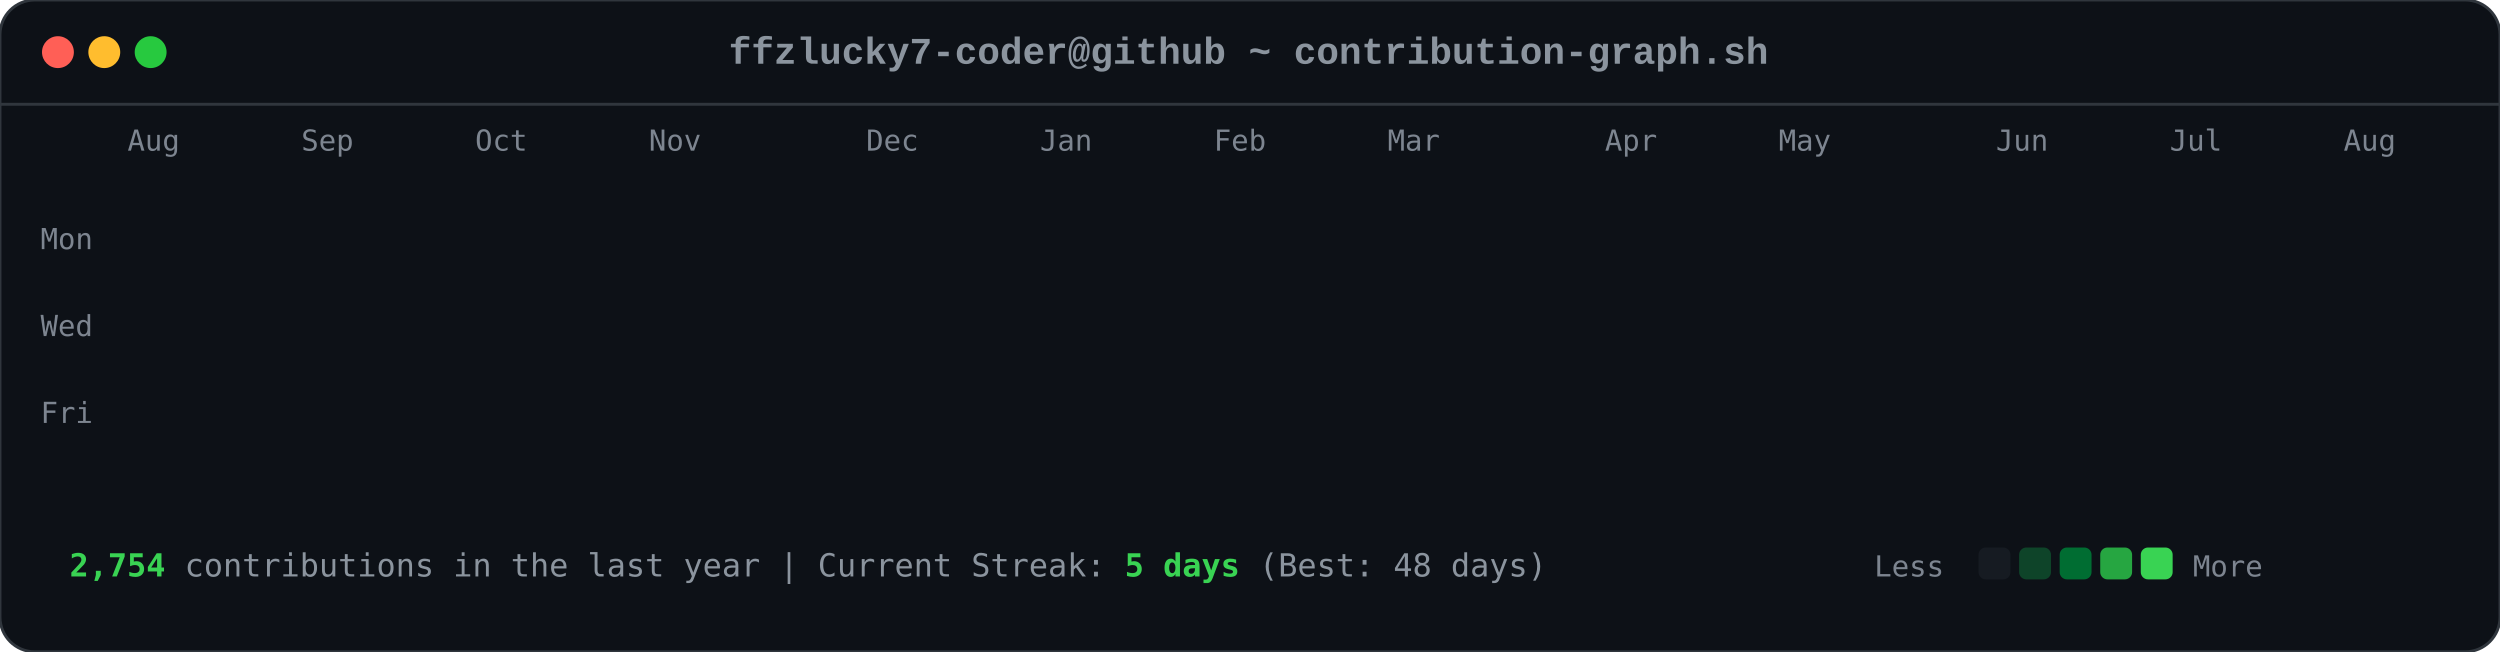
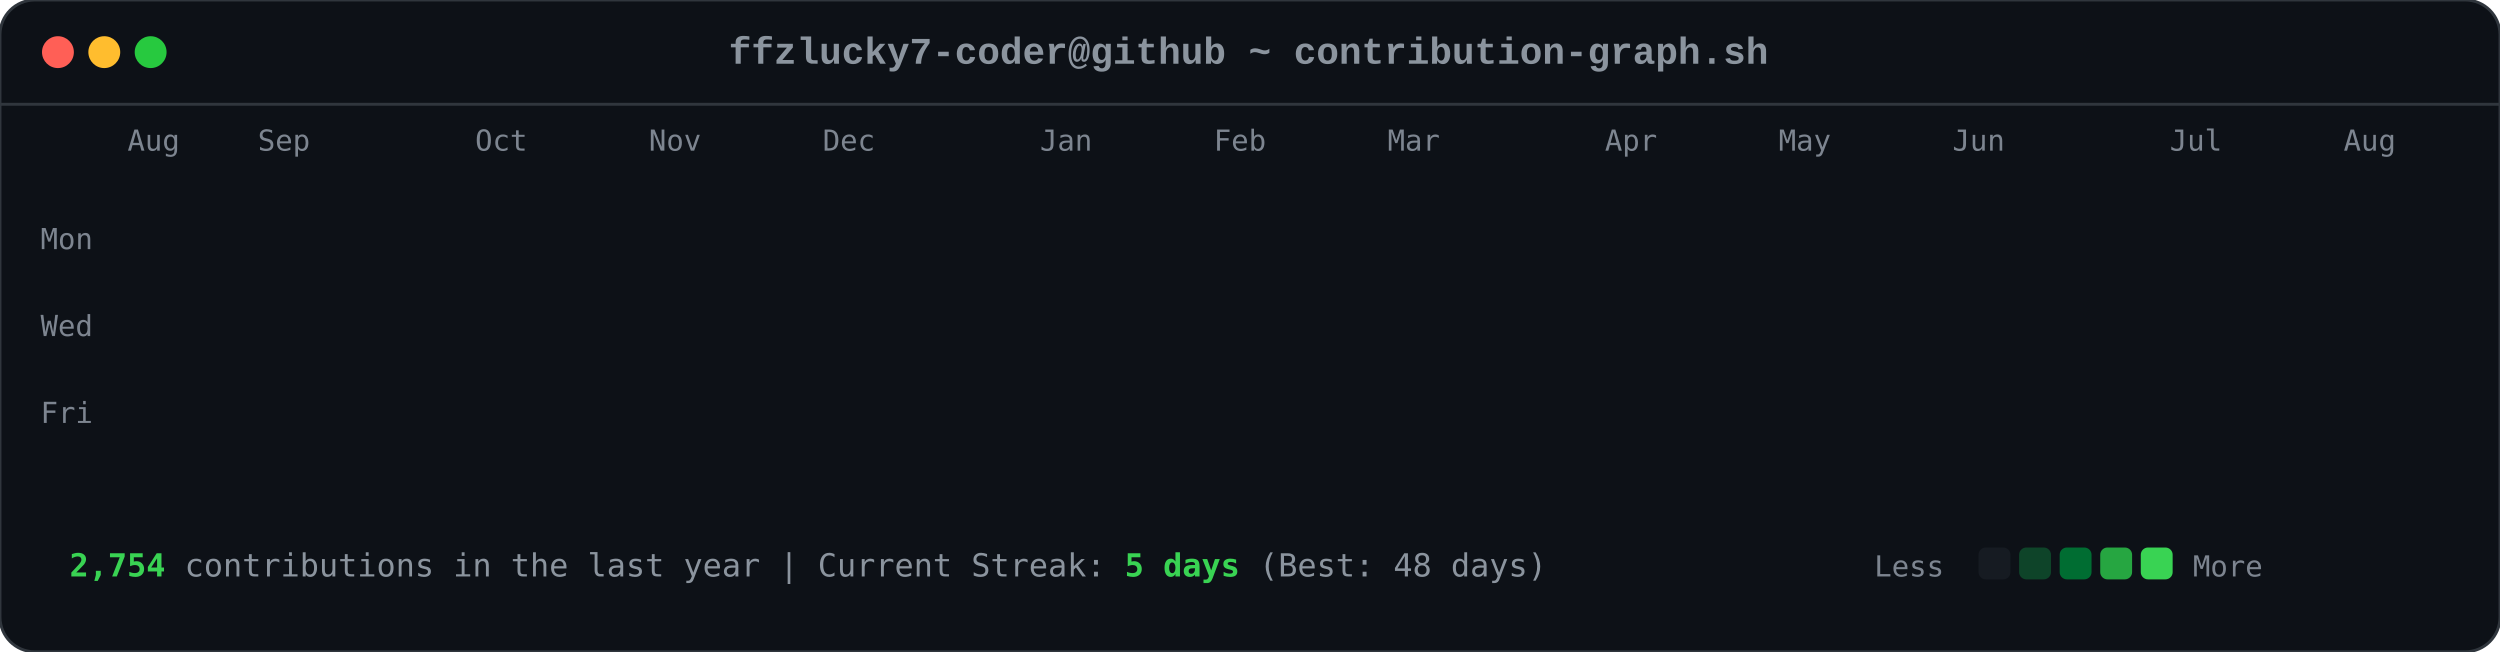
<svg xmlns="http://www.w3.org/2000/svg" viewBox="0 0 863 225" width="863" height="225">
  <style>

        .card-bg { fill: #0d1117; rx: 12px; ry: 12px; stroke: #30363d; stroke-width: 1px; }
        .font-mono { font-family: ui-monospace, SFMono-Regular, Consolas, 'Liberation Mono', Menlo, monospace; }
        .header-title { font-size: 13px; fill: #8b949e; font-weight: 600; }
        .axis-label { font-size: 10px; fill: #7d8590; font-family: ui-monospace, SFMono-Regular, Consolas, monospace; }
        .footer-text { font-size: 11px; fill: #8b949e; font-family: ui-monospace, SFMono-Regular, Consolas, monospace; }
        .stat-highlight { fill: #39d353; font-weight: 700; }
        
        .dot { rx: 6px; ry: 6px; }
        .dot-red { fill: #ff5f56; }
        .dot-yellow { fill: #ffbd2e; }
        .dot-green { fill: #27c93f; }
        
        .day-box {
            rx: 2.5px;
            ry: 2.5px;
            opacity: 0;
            animation: diagReveal 0.6s cubic-bezier(0.16, 1, 0.3, 1) forwards;
        }
        
        @keyframes diagReveal {
            0% { opacity: 0; transform: scale(0.2) translateY(-12px); }
            60% { opacity: 0.8; transform: scale(1.1) translateY(2px); }
            100% { opacity: 1; transform: scale(1) translateY(0); }
        }
    
</style>
  <rect width="863" height="225" class="card-bg" />
  <circle cx="20" cy="18" r="5.5" class="dot dot-red" />
  <circle cx="36" cy="18" r="5.5" class="dot dot-yellow" />
  <circle cx="52" cy="18" r="5.5" class="dot dot-green" />
  <text x="431" y="22" text-anchor="middle" class="font-mono header-title">ffzlucky7-coder@github ~ contribution-graph.sh</text>
  <line x1="0" y1="36" x2="863" y2="36" stroke="#30363d" stroke-width="1" />
  <text x="44" y="52" class="axis-label">Aug</text>
-   <text x="104" y="52" class="axis-label">Sep</text>
+   <text x="89" y="52" class="axis-label">Sep</text>
  <text x="164" y="52" class="axis-label">Oct</text>
  <text x="224" y="52" class="axis-label">Nov</text>
-   <text x="299" y="52" class="axis-label">Dec</text>
+   <text x="284" y="52" class="axis-label">Dec</text>
  <text x="359" y="52" class="axis-label">Jan</text>
  <text x="419" y="52" class="axis-label">Feb</text>
  <text x="479" y="52" class="axis-label">Mar</text>
  <text x="554" y="52" class="axis-label">Apr</text>
  <text x="614" y="52" class="axis-label">May</text>
-   <text x="689" y="52" class="axis-label">Jun</text>
+   <text x="674" y="52" class="axis-label">Jun</text>
  <text x="749" y="52" class="axis-label">Jul</text>
  <text x="809" y="52" class="axis-label">Aug</text>
  <text x="14" y="86" class="axis-label">Mon</text>
  <text x="14" y="116" class="axis-label">Wed</text>
  <text x="14" y="146" class="axis-label">Fri</text>
  <rect x="44" y="62" width="11" height="11" fill="#0e4429" class="day-box" style="animation-delay: 0.2s;" />
  <rect x="44" y="77" width="11" height="11" fill="#0e4429" class="day-box" style="animation-delay: 0.24s;" />
  <rect x="44" y="92" width="11" height="11" fill="#39d353" class="day-box" style="animation-delay: 0.28s;" />
  <rect x="44" y="107" width="11" height="11" fill="#0e4429" class="day-box" style="animation-delay: 0.32s;" />
  <rect x="44" y="122" width="11" height="11" fill="#26a641" class="day-box" style="animation-delay: 0.36s;" />
  <rect x="44" y="137" width="11" height="11" fill="#26a641" class="day-box" style="animation-delay: 0.4s;" />
  <rect x="44" y="152" width="11" height="11" fill="#26a641" class="day-box" style="animation-delay: 0.44s;" />
  <rect x="59" y="62" width="11" height="11" fill="#0e4429" class="day-box" style="animation-delay: 0.25s;" />
  <rect x="59" y="77" width="11" height="11" fill="#0e4429" class="day-box" style="animation-delay: 0.29s;" />
  <rect x="59" y="92" width="11" height="11" fill="#006d32" class="day-box" style="animation-delay: 0.33s;" />
  <rect x="59" y="107" width="11" height="11" fill="#161b22" class="day-box" style="animation-delay: 0.37s;" />
  <rect x="59" y="122" width="11" height="11" fill="#39d353" class="day-box" style="animation-delay: 0.41s;" />
  <rect x="59" y="137" width="11" height="11" fill="#69f0a0" class="day-box" style="animation-delay: 0.45s;" />
  <rect x="59" y="152" width="11" height="11" fill="#006d32" class="day-box" style="animation-delay: 0.49s;" />
  <rect x="74" y="62" width="11" height="11" fill="#26a641" class="day-box" style="animation-delay: 0.3s;" />
  <rect x="74" y="77" width="11" height="11" fill="#39d353" class="day-box" style="animation-delay: 0.34s;" />
  <rect x="74" y="92" width="11" height="11" fill="#161b22" class="day-box" style="animation-delay: 0.38s;" />
  <rect x="74" y="107" width="11" height="11" fill="#161b22" class="day-box" style="animation-delay: 0.42s;" />
  <rect x="74" y="122" width="11" height="11" fill="#006d32" class="day-box" style="animation-delay: 0.46s;" />
  <rect x="74" y="137" width="11" height="11" fill="#006d32" class="day-box" style="animation-delay: 0.5s;" />
  <rect x="74" y="152" width="11" height="11" fill="#26a641" class="day-box" style="animation-delay: 0.54s;" />
  <rect x="89" y="62" width="11" height="11" fill="#0e4429" class="day-box" style="animation-delay: 0.35s;" />
  <rect x="89" y="77" width="11" height="11" fill="#006d32" class="day-box" style="animation-delay: 0.39s;" />
  <rect x="89" y="92" width="11" height="11" fill="#39d353" class="day-box" style="animation-delay: 0.43s;" />
  <rect x="89" y="107" width="11" height="11" fill="#0e4429" class="day-box" style="animation-delay: 0.47s;" />
  <rect x="89" y="122" width="11" height="11" fill="#0e4429" class="day-box" style="animation-delay: 0.51s;" />
  <rect x="89" y="137" width="11" height="11" fill="#006d32" class="day-box" style="animation-delay: 0.55s;" />
  <rect x="89" y="152" width="11" height="11" fill="#0e4429" class="day-box" style="animation-delay: 0.59s;" />
  <rect x="104" y="62" width="11" height="11" fill="#006d32" class="day-box" style="animation-delay: 0.4s;" />
  <rect x="104" y="77" width="11" height="11" fill="#69f0a0" class="day-box" style="animation-delay: 0.44s;" />
  <rect x="104" y="92" width="11" height="11" fill="#0e4429" class="day-box" style="animation-delay: 0.48s;" />
  <rect x="104" y="107" width="11" height="11" fill="#161b22" class="day-box" style="animation-delay: 0.52s;" />
  <rect x="104" y="122" width="11" height="11" fill="#0e4429" class="day-box" style="animation-delay: 0.56s;" />
  <rect x="104" y="137" width="11" height="11" fill="#006d32" class="day-box" style="animation-delay: 0.6s;" />
  <rect x="104" y="152" width="11" height="11" fill="#69f0a0" class="day-box" style="animation-delay: 0.64s;" />
  <rect x="119" y="62" width="11" height="11" fill="#0e4429" class="day-box" style="animation-delay: 0.45s;" />
  <rect x="119" y="77" width="11" height="11" fill="#006d32" class="day-box" style="animation-delay: 0.49s;" />
  <rect x="119" y="92" width="11" height="11" fill="#006d32" class="day-box" style="animation-delay: 0.53s;" />
  <rect x="119" y="107" width="11" height="11" fill="#161b22" class="day-box" style="animation-delay: 0.57s;" />
  <rect x="119" y="122" width="11" height="11" fill="#26a641" class="day-box" style="animation-delay: 0.61s;" />
  <rect x="119" y="137" width="11" height="11" fill="#161b22" class="day-box" style="animation-delay: 0.65s;" />
  <rect x="119" y="152" width="11" height="11" fill="#26a641" class="day-box" style="animation-delay: 0.69s;" />
  <rect x="134" y="62" width="11" height="11" fill="#39d353" class="day-box" style="animation-delay: 0.5s;" />
  <rect x="134" y="77" width="11" height="11" fill="#006d32" class="day-box" style="animation-delay: 0.54s;" />
  <rect x="134" y="92" width="11" height="11" fill="#161b22" class="day-box" style="animation-delay: 0.58s;" />
  <rect x="134" y="107" width="11" height="11" fill="#161b22" class="day-box" style="animation-delay: 0.62s;" />
  <rect x="134" y="122" width="11" height="11" fill="#161b22" class="day-box" style="animation-delay: 0.66s;" />
  <rect x="134" y="137" width="11" height="11" fill="#0e4429" class="day-box" style="animation-delay: 0.7s;" />
  <rect x="134" y="152" width="11" height="11" fill="#006d32" class="day-box" style="animation-delay: 0.74s;" />
  <rect x="149" y="62" width="11" height="11" fill="#161b22" class="day-box" style="animation-delay: 0.55s;" />
  <rect x="149" y="77" width="11" height="11" fill="#0e4429" class="day-box" style="animation-delay: 0.59s;" />
  <rect x="149" y="92" width="11" height="11" fill="#161b22" class="day-box" style="animation-delay: 0.63s;" />
  <rect x="149" y="107" width="11" height="11" fill="#26a641" class="day-box" style="animation-delay: 0.67s;" />
  <rect x="149" y="122" width="11" height="11" fill="#161b22" class="day-box" style="animation-delay: 0.71s;" />
  <rect x="149" y="137" width="11" height="11" fill="#161b22" class="day-box" style="animation-delay: 0.75s;" />
  <rect x="149" y="152" width="11" height="11" fill="#26a641" class="day-box" style="animation-delay: 0.79s;" />
  <rect x="164" y="62" width="11" height="11" fill="#26a641" class="day-box" style="animation-delay: 0.6s;" />
  <rect x="164" y="77" width="11" height="11" fill="#26a641" class="day-box" style="animation-delay: 0.64s;" />
  <rect x="164" y="92" width="11" height="11" fill="#0e4429" class="day-box" style="animation-delay: 0.68s;" />
  <rect x="164" y="107" width="11" height="11" fill="#006d32" class="day-box" style="animation-delay: 0.72s;" />
  <rect x="164" y="122" width="11" height="11" fill="#26a641" class="day-box" style="animation-delay: 0.76s;" />
  <rect x="164" y="137" width="11" height="11" fill="#69f0a0" class="day-box" style="animation-delay: 0.8s;" />
  <rect x="164" y="152" width="11" height="11" fill="#006d32" class="day-box" style="animation-delay: 0.84s;" />
  <rect x="179" y="62" width="11" height="11" fill="#0e4429" class="day-box" style="animation-delay: 0.65s;" />
  <rect x="179" y="77" width="11" height="11" fill="#006d32" class="day-box" style="animation-delay: 0.69s;" />
  <rect x="179" y="92" width="11" height="11" fill="#0e4429" class="day-box" style="animation-delay: 0.73s;" />
  <rect x="179" y="107" width="11" height="11" fill="#006d32" class="day-box" style="animation-delay: 0.77s;" />
  <rect x="179" y="122" width="11" height="11" fill="#69f0a0" class="day-box" style="animation-delay: 0.81s;" />
  <rect x="179" y="137" width="11" height="11" fill="#26a641" class="day-box" style="animation-delay: 0.85s;" />
  <rect x="179" y="152" width="11" height="11" fill="#0e4429" class="day-box" style="animation-delay: 0.89s;" />
  <rect x="194" y="62" width="11" height="11" fill="#0e4429" class="day-box" style="animation-delay: 0.7s;" />
  <rect x="194" y="77" width="11" height="11" fill="#69f0a0" class="day-box" style="animation-delay: 0.74s;" />
  <rect x="194" y="92" width="11" height="11" fill="#39d353" class="day-box" style="animation-delay: 0.78s;" />
  <rect x="194" y="107" width="11" height="11" fill="#69f0a0" class="day-box" style="animation-delay: 0.82s;" />
  <rect x="194" y="122" width="11" height="11" fill="#161b22" class="day-box" style="animation-delay: 0.86s;" />
  <rect x="194" y="137" width="11" height="11" fill="#161b22" class="day-box" style="animation-delay: 0.9s;" />
  <rect x="194" y="152" width="11" height="11" fill="#161b22" class="day-box" style="animation-delay: 0.94s;" />
  <rect x="209" y="62" width="11" height="11" fill="#006d32" class="day-box" style="animation-delay: 0.75s;" />
  <rect x="209" y="77" width="11" height="11" fill="#161b22" class="day-box" style="animation-delay: 0.79s;" />
  <rect x="209" y="92" width="11" height="11" fill="#161b22" class="day-box" style="animation-delay: 0.83s;" />
  <rect x="209" y="107" width="11" height="11" fill="#0e4429" class="day-box" style="animation-delay: 0.87s;" />
  <rect x="209" y="122" width="11" height="11" fill="#39d353" class="day-box" style="animation-delay: 0.91s;" />
  <rect x="209" y="137" width="11" height="11" fill="#26a641" class="day-box" style="animation-delay: 0.95s;" />
  <rect x="209" y="152" width="11" height="11" fill="#006d32" class="day-box" style="animation-delay: 0.99s;" />
  <rect x="224" y="62" width="11" height="11" fill="#26a641" class="day-box" style="animation-delay: 0.8s;" />
  <rect x="224" y="77" width="11" height="11" fill="#26a641" class="day-box" style="animation-delay: 0.84s;" />
  <rect x="224" y="92" width="11" height="11" fill="#26a641" class="day-box" style="animation-delay: 0.88s;" />
  <rect x="224" y="107" width="11" height="11" fill="#0e4429" class="day-box" style="animation-delay: 0.92s;" />
  <rect x="224" y="122" width="11" height="11" fill="#69f0a0" class="day-box" style="animation-delay: 0.96s;" />
  <rect x="224" y="137" width="11" height="11" fill="#0e4429" class="day-box" style="animation-delay: 1.0s;" />
  <rect x="224" y="152" width="11" height="11" fill="#26a641" class="day-box" style="animation-delay: 1.04s;" />
  <rect x="239" y="62" width="11" height="11" fill="#161b22" class="day-box" style="animation-delay: 0.85s;" />
  <rect x="239" y="77" width="11" height="11" fill="#26a641" class="day-box" style="animation-delay: 0.89s;" />
  <rect x="239" y="92" width="11" height="11" fill="#0e4429" class="day-box" style="animation-delay: 0.93s;" />
  <rect x="239" y="107" width="11" height="11" fill="#69f0a0" class="day-box" style="animation-delay: 0.97s;" />
  <rect x="239" y="122" width="11" height="11" fill="#26a641" class="day-box" style="animation-delay: 1.01s;" />
  <rect x="239" y="137" width="11" height="11" fill="#006d32" class="day-box" style="animation-delay: 1.05s;" />
  <rect x="239" y="152" width="11" height="11" fill="#006d32" class="day-box" style="animation-delay: 1.09s;" />
  <rect x="254" y="62" width="11" height="11" fill="#161b22" class="day-box" style="animation-delay: 0.9s;" />
  <rect x="254" y="77" width="11" height="11" fill="#0e4429" class="day-box" style="animation-delay: 0.94s;" />
  <rect x="254" y="92" width="11" height="11" fill="#69f0a0" class="day-box" style="animation-delay: 0.98s;" />
  <rect x="254" y="107" width="11" height="11" fill="#26a641" class="day-box" style="animation-delay: 1.02s;" />
  <rect x="254" y="122" width="11" height="11" fill="#161b22" class="day-box" style="animation-delay: 1.06s;" />
  <rect x="254" y="137" width="11" height="11" fill="#0e4429" class="day-box" style="animation-delay: 1.1s;" />
  <rect x="254" y="152" width="11" height="11" fill="#0e4429" class="day-box" style="animation-delay: 1.14s;" />
  <rect x="269" y="62" width="11" height="11" fill="#26a641" class="day-box" style="animation-delay: 0.95s;" />
  <rect x="269" y="77" width="11" height="11" fill="#39d353" class="day-box" style="animation-delay: 0.99s;" />
  <rect x="269" y="92" width="11" height="11" fill="#69f0a0" class="day-box" style="animation-delay: 1.03s;" />
  <rect x="269" y="107" width="11" height="11" fill="#006d32" class="day-box" style="animation-delay: 1.07s;" />
  <rect x="269" y="122" width="11" height="11" fill="#006d32" class="day-box" style="animation-delay: 1.11s;" />
  <rect x="269" y="137" width="11" height="11" fill="#006d32" class="day-box" style="animation-delay: 1.15s;" />
  <rect x="269" y="152" width="11" height="11" fill="#006d32" class="day-box" style="animation-delay: 1.19s;" />
  <rect x="284" y="62" width="11" height="11" fill="#69f0a0" class="day-box" style="animation-delay: 1.0s;" />
  <rect x="284" y="77" width="11" height="11" fill="#39d353" class="day-box" style="animation-delay: 1.04s;" />
  <rect x="284" y="92" width="11" height="11" fill="#0e4429" class="day-box" style="animation-delay: 1.08s;" />
  <rect x="284" y="107" width="11" height="11" fill="#161b22" class="day-box" style="animation-delay: 1.12s;" />
  <rect x="284" y="122" width="11" height="11" fill="#39d353" class="day-box" style="animation-delay: 1.16s;" />
  <rect x="284" y="137" width="11" height="11" fill="#006d32" class="day-box" style="animation-delay: 1.2s;" />
  <rect x="284" y="152" width="11" height="11" fill="#26a641" class="day-box" style="animation-delay: 1.24s;" />
  <rect x="299" y="62" width="11" height="11" fill="#161b22" class="day-box" style="animation-delay: 1.05s;" />
  <rect x="299" y="77" width="11" height="11" fill="#69f0a0" class="day-box" style="animation-delay: 1.09s;" />
  <rect x="299" y="92" width="11" height="11" fill="#161b22" class="day-box" style="animation-delay: 1.13s;" />
  <rect x="299" y="107" width="11" height="11" fill="#161b22" class="day-box" style="animation-delay: 1.17s;" />
  <rect x="299" y="122" width="11" height="11" fill="#39d353" class="day-box" style="animation-delay: 1.21s;" />
  <rect x="299" y="137" width="11" height="11" fill="#69f0a0" class="day-box" style="animation-delay: 1.25s;" />
  <rect x="299" y="152" width="11" height="11" fill="#39d353" class="day-box" style="animation-delay: 1.29s;" />
  <rect x="314" y="62" width="11" height="11" fill="#39d353" class="day-box" style="animation-delay: 1.1s;" />
  <rect x="314" y="77" width="11" height="11" fill="#0e4429" class="day-box" style="animation-delay: 1.14s;" />
  <rect x="314" y="92" width="11" height="11" fill="#39d353" class="day-box" style="animation-delay: 1.18s;" />
  <rect x="314" y="107" width="11" height="11" fill="#39d353" class="day-box" style="animation-delay: 1.22s;" />
  <rect x="314" y="122" width="11" height="11" fill="#26a641" class="day-box" style="animation-delay: 1.26s;" />
  <rect x="314" y="137" width="11" height="11" fill="#39d353" class="day-box" style="animation-delay: 1.3s;" />
  <rect x="314" y="152" width="11" height="11" fill="#26a641" class="day-box" style="animation-delay: 1.34s;" />
  <rect x="329" y="62" width="11" height="11" fill="#161b22" class="day-box" style="animation-delay: 1.15s;" />
  <rect x="329" y="77" width="11" height="11" fill="#69f0a0" class="day-box" style="animation-delay: 1.19s;" />
  <rect x="329" y="92" width="11" height="11" fill="#69f0a0" class="day-box" style="animation-delay: 1.23s;" />
  <rect x="329" y="107" width="11" height="11" fill="#006d32" class="day-box" style="animation-delay: 1.27s;" />
  <rect x="329" y="122" width="11" height="11" fill="#69f0a0" class="day-box" style="animation-delay: 1.31s;" />
  <rect x="329" y="137" width="11" height="11" fill="#26a641" class="day-box" style="animation-delay: 1.35s;" />
  <rect x="329" y="152" width="11" height="11" fill="#006d32" class="day-box" style="animation-delay: 1.39s;" />
  <rect x="344" y="62" width="11" height="11" fill="#0e4429" class="day-box" style="animation-delay: 1.2s;" />
  <rect x="344" y="77" width="11" height="11" fill="#26a641" class="day-box" style="animation-delay: 1.24s;" />
  <rect x="344" y="92" width="11" height="11" fill="#006d32" class="day-box" style="animation-delay: 1.28s;" />
  <rect x="344" y="107" width="11" height="11" fill="#006d32" class="day-box" style="animation-delay: 1.32s;" />
  <rect x="344" y="122" width="11" height="11" fill="#0e4429" class="day-box" style="animation-delay: 1.36s;" />
  <rect x="344" y="137" width="11" height="11" fill="#69f0a0" class="day-box" style="animation-delay: 1.4s;" />
  <rect x="344" y="152" width="11" height="11" fill="#39d353" class="day-box" style="animation-delay: 1.44s;" />
  <rect x="359" y="62" width="11" height="11" fill="#006d32" class="day-box" style="animation-delay: 1.25s;" />
  <rect x="359" y="77" width="11" height="11" fill="#006d32" class="day-box" style="animation-delay: 1.29s;" />
  <rect x="359" y="92" width="11" height="11" fill="#39d353" class="day-box" style="animation-delay: 1.33s;" />
  <rect x="359" y="107" width="11" height="11" fill="#006d32" class="day-box" style="animation-delay: 1.37s;" />
  <rect x="359" y="122" width="11" height="11" fill="#69f0a0" class="day-box" style="animation-delay: 1.41s;" />
  <rect x="359" y="137" width="11" height="11" fill="#006d32" class="day-box" style="animation-delay: 1.45s;" />
  <rect x="359" y="152" width="11" height="11" fill="#0e4429" class="day-box" style="animation-delay: 1.49s;" />
  <rect x="374" y="62" width="11" height="11" fill="#39d353" class="day-box" style="animation-delay: 1.3s;" />
  <rect x="374" y="77" width="11" height="11" fill="#26a641" class="day-box" style="animation-delay: 1.34s;" />
  <rect x="374" y="92" width="11" height="11" fill="#006d32" class="day-box" style="animation-delay: 1.38s;" />
  <rect x="374" y="107" width="11" height="11" fill="#26a641" class="day-box" style="animation-delay: 1.42s;" />
  <rect x="374" y="122" width="11" height="11" fill="#161b22" class="day-box" style="animation-delay: 1.46s;" />
  <rect x="374" y="137" width="11" height="11" fill="#161b22" class="day-box" style="animation-delay: 1.5s;" />
  <rect x="374" y="152" width="11" height="11" fill="#161b22" class="day-box" style="animation-delay: 1.54s;" />
  <rect x="389" y="62" width="11" height="11" fill="#006d32" class="day-box" style="animation-delay: 1.35s;" />
  <rect x="389" y="77" width="11" height="11" fill="#006d32" class="day-box" style="animation-delay: 1.39s;" />
  <rect x="389" y="92" width="11" height="11" fill="#39d353" class="day-box" style="animation-delay: 1.43s;" />
  <rect x="389" y="107" width="11" height="11" fill="#161b22" class="day-box" style="animation-delay: 1.47s;" />
  <rect x="389" y="122" width="11" height="11" fill="#161b22" class="day-box" style="animation-delay: 1.51s;" />
  <rect x="389" y="137" width="11" height="11" fill="#26a641" class="day-box" style="animation-delay: 1.55s;" />
  <rect x="389" y="152" width="11" height="11" fill="#161b22" class="day-box" style="animation-delay: 1.59s;" />
  <rect x="404" y="62" width="11" height="11" fill="#39d353" class="day-box" style="animation-delay: 1.4s;" />
  <rect x="404" y="77" width="11" height="11" fill="#39d353" class="day-box" style="animation-delay: 1.44s;" />
  <rect x="404" y="92" width="11" height="11" fill="#26a641" class="day-box" style="animation-delay: 1.48s;" />
  <rect x="404" y="107" width="11" height="11" fill="#0e4429" class="day-box" style="animation-delay: 1.52s;" />
  <rect x="404" y="122" width="11" height="11" fill="#006d32" class="day-box" style="animation-delay: 1.56s;" />
  <rect x="404" y="137" width="11" height="11" fill="#006d32" class="day-box" style="animation-delay: 1.6s;" />
  <rect x="404" y="152" width="11" height="11" fill="#0e4429" class="day-box" style="animation-delay: 1.64s;" />
  <rect x="419" y="62" width="11" height="11" fill="#006d32" class="day-box" style="animation-delay: 1.45s;" />
  <rect x="419" y="77" width="11" height="11" fill="#006d32" class="day-box" style="animation-delay: 1.49s;" />
  <rect x="419" y="92" width="11" height="11" fill="#161b22" class="day-box" style="animation-delay: 1.53s;" />
  <rect x="419" y="107" width="11" height="11" fill="#006d32" class="day-box" style="animation-delay: 1.57s;" />
  <rect x="419" y="122" width="11" height="11" fill="#161b22" class="day-box" style="animation-delay: 1.61s;" />
  <rect x="419" y="137" width="11" height="11" fill="#006d32" class="day-box" style="animation-delay: 1.65s;" />
  <rect x="419" y="152" width="11" height="11" fill="#26a641" class="day-box" style="animation-delay: 1.69s;" />
  <rect x="434" y="62" width="11" height="11" fill="#006d32" class="day-box" style="animation-delay: 1.5s;" />
  <rect x="434" y="77" width="11" height="11" fill="#006d32" class="day-box" style="animation-delay: 1.54s;" />
  <rect x="434" y="92" width="11" height="11" fill="#39d353" class="day-box" style="animation-delay: 1.58s;" />
  <rect x="434" y="107" width="11" height="11" fill="#161b22" class="day-box" style="animation-delay: 1.62s;" />
  <rect x="434" y="122" width="11" height="11" fill="#69f0a0" class="day-box" style="animation-delay: 1.66s;" />
  <rect x="434" y="137" width="11" height="11" fill="#006d32" class="day-box" style="animation-delay: 1.7s;" />
  <rect x="434" y="152" width="11" height="11" fill="#006d32" class="day-box" style="animation-delay: 1.74s;" />
  <rect x="449" y="62" width="11" height="11" fill="#006d32" class="day-box" style="animation-delay: 1.55s;" />
  <rect x="449" y="77" width="11" height="11" fill="#69f0a0" class="day-box" style="animation-delay: 1.59s;" />
  <rect x="449" y="92" width="11" height="11" fill="#0e4429" class="day-box" style="animation-delay: 1.63s;" />
  <rect x="449" y="107" width="11" height="11" fill="#0e4429" class="day-box" style="animation-delay: 1.67s;" />
  <rect x="449" y="122" width="11" height="11" fill="#0e4429" class="day-box" style="animation-delay: 1.71s;" />
  <rect x="449" y="137" width="11" height="11" fill="#69f0a0" class="day-box" style="animation-delay: 1.75s;" />
  <rect x="449" y="152" width="11" height="11" fill="#161b22" class="day-box" style="animation-delay: 1.79s;" />
  <rect x="464" y="62" width="11" height="11" fill="#006d32" class="day-box" style="animation-delay: 1.6s;" />
  <rect x="464" y="77" width="11" height="11" fill="#26a641" class="day-box" style="animation-delay: 1.64s;" />
  <rect x="464" y="92" width="11" height="11" fill="#006d32" class="day-box" style="animation-delay: 1.68s;" />
  <rect x="464" y="107" width="11" height="11" fill="#26a641" class="day-box" style="animation-delay: 1.72s;" />
  <rect x="464" y="122" width="11" height="11" fill="#0e4429" class="day-box" style="animation-delay: 1.76s;" />
  <rect x="464" y="137" width="11" height="11" fill="#0e4429" class="day-box" style="animation-delay: 1.8s;" />
  <rect x="464" y="152" width="11" height="11" fill="#69f0a0" class="day-box" style="animation-delay: 1.84s;" />
  <rect x="479" y="62" width="11" height="11" fill="#26a641" class="day-box" style="animation-delay: 1.65s;" />
  <rect x="479" y="77" width="11" height="11" fill="#39d353" class="day-box" style="animation-delay: 1.69s;" />
  <rect x="479" y="92" width="11" height="11" fill="#39d353" class="day-box" style="animation-delay: 1.73s;" />
  <rect x="479" y="107" width="11" height="11" fill="#26a641" class="day-box" style="animation-delay: 1.77s;" />
  <rect x="479" y="122" width="11" height="11" fill="#006d32" class="day-box" style="animation-delay: 1.81s;" />
  <rect x="479" y="137" width="11" height="11" fill="#26a641" class="day-box" style="animation-delay: 1.85s;" />
  <rect x="479" y="152" width="11" height="11" fill="#161b22" class="day-box" style="animation-delay: 1.89s;" />
  <rect x="494" y="62" width="11" height="11" fill="#161b22" class="day-box" style="animation-delay: 1.7s;" />
  <rect x="494" y="77" width="11" height="11" fill="#69f0a0" class="day-box" style="animation-delay: 1.74s;" />
  <rect x="494" y="92" width="11" height="11" fill="#006d32" class="day-box" style="animation-delay: 1.78s;" />
  <rect x="494" y="107" width="11" height="11" fill="#69f0a0" class="day-box" style="animation-delay: 1.82s;" />
  <rect x="494" y="122" width="11" height="11" fill="#39d353" class="day-box" style="animation-delay: 1.86s;" />
  <rect x="494" y="137" width="11" height="11" fill="#006d32" class="day-box" style="animation-delay: 1.9s;" />
  <rect x="494" y="152" width="11" height="11" fill="#006d32" class="day-box" style="animation-delay: 1.94s;" />
  <rect x="509" y="62" width="11" height="11" fill="#26a641" class="day-box" style="animation-delay: 1.75s;" />
  <rect x="509" y="77" width="11" height="11" fill="#39d353" class="day-box" style="animation-delay: 1.79s;" />
  <rect x="509" y="92" width="11" height="11" fill="#006d32" class="day-box" style="animation-delay: 1.83s;" />
  <rect x="509" y="107" width="11" height="11" fill="#39d353" class="day-box" style="animation-delay: 1.87s;" />
  <rect x="509" y="122" width="11" height="11" fill="#26a641" class="day-box" style="animation-delay: 1.91s;" />
  <rect x="509" y="137" width="11" height="11" fill="#26a641" class="day-box" style="animation-delay: 1.95s;" />
  <rect x="509" y="152" width="11" height="11" fill="#006d32" class="day-box" style="animation-delay: 1.99s;" />
  <rect x="524" y="62" width="11" height="11" fill="#006d32" class="day-box" style="animation-delay: 1.8s;" />
  <rect x="524" y="77" width="11" height="11" fill="#006d32" class="day-box" style="animation-delay: 1.84s;" />
  <rect x="524" y="92" width="11" height="11" fill="#26a641" class="day-box" style="animation-delay: 1.88s;" />
  <rect x="524" y="107" width="11" height="11" fill="#006d32" class="day-box" style="animation-delay: 1.92s;" />
  <rect x="524" y="122" width="11" height="11" fill="#006d32" class="day-box" style="animation-delay: 1.96s;" />
  <rect x="524" y="137" width="11" height="11" fill="#0e4429" class="day-box" style="animation-delay: 2.0s;" />
  <rect x="524" y="152" width="11" height="11" fill="#26a641" class="day-box" style="animation-delay: 2.04s;" />
  <rect x="539" y="62" width="11" height="11" fill="#26a641" class="day-box" style="animation-delay: 1.85s;" />
  <rect x="539" y="77" width="11" height="11" fill="#69f0a0" class="day-box" style="animation-delay: 1.89s;" />
  <rect x="539" y="92" width="11" height="11" fill="#161b22" class="day-box" style="animation-delay: 1.93s;" />
  <rect x="539" y="107" width="11" height="11" fill="#161b22" class="day-box" style="animation-delay: 1.97s;" />
  <rect x="539" y="122" width="11" height="11" fill="#006d32" class="day-box" style="animation-delay: 2.01s;" />
  <rect x="539" y="137" width="11" height="11" fill="#26a641" class="day-box" style="animation-delay: 2.05s;" />
  <rect x="539" y="152" width="11" height="11" fill="#0e4429" class="day-box" style="animation-delay: 2.09s;" />
  <rect x="554" y="62" width="11" height="11" fill="#0e4429" class="day-box" style="animation-delay: 1.9s;" />
  <rect x="554" y="77" width="11" height="11" fill="#0e4429" class="day-box" style="animation-delay: 1.94s;" />
  <rect x="554" y="92" width="11" height="11" fill="#006d32" class="day-box" style="animation-delay: 1.98s;" />
  <rect x="554" y="107" width="11" height="11" fill="#161b22" class="day-box" style="animation-delay: 2.02s;" />
  <rect x="554" y="122" width="11" height="11" fill="#39d353" class="day-box" style="animation-delay: 2.06s;" />
  <rect x="554" y="137" width="11" height="11" fill="#161b22" class="day-box" style="animation-delay: 2.1s;" />
  <rect x="554" y="152" width="11" height="11" fill="#0e4429" class="day-box" style="animation-delay: 2.14s;" />
  <rect x="569" y="62" width="11" height="11" fill="#39d353" class="day-box" style="animation-delay: 1.95s;" />
  <rect x="569" y="77" width="11" height="11" fill="#006d32" class="day-box" style="animation-delay: 1.99s;" />
  <rect x="569" y="92" width="11" height="11" fill="#39d353" class="day-box" style="animation-delay: 2.03s;" />
  <rect x="569" y="107" width="11" height="11" fill="#006d32" class="day-box" style="animation-delay: 2.07s;" />
  <rect x="569" y="122" width="11" height="11" fill="#26a641" class="day-box" style="animation-delay: 2.11s;" />
  <rect x="569" y="137" width="11" height="11" fill="#26a641" class="day-box" style="animation-delay: 2.15s;" />
  <rect x="569" y="152" width="11" height="11" fill="#161b22" class="day-box" style="animation-delay: 2.19s;" />
  <rect x="584" y="62" width="11" height="11" fill="#006d32" class="day-box" style="animation-delay: 2.0s;" />
  <rect x="584" y="77" width="11" height="11" fill="#0e4429" class="day-box" style="animation-delay: 2.04s;" />
  <rect x="584" y="92" width="11" height="11" fill="#006d32" class="day-box" style="animation-delay: 2.08s;" />
  <rect x="584" y="107" width="11" height="11" fill="#006d32" class="day-box" style="animation-delay: 2.12s;" />
  <rect x="584" y="122" width="11" height="11" fill="#006d32" class="day-box" style="animation-delay: 2.16s;" />
  <rect x="584" y="137" width="11" height="11" fill="#161b22" class="day-box" style="animation-delay: 2.2s;" />
  <rect x="584" y="152" width="11" height="11" fill="#26a641" class="day-box" style="animation-delay: 2.24s;" />
  <rect x="599" y="62" width="11" height="11" fill="#26a641" class="day-box" style="animation-delay: 2.05s;" />
  <rect x="599" y="77" width="11" height="11" fill="#161b22" class="day-box" style="animation-delay: 2.09s;" />
  <rect x="599" y="92" width="11" height="11" fill="#161b22" class="day-box" style="animation-delay: 2.13s;" />
  <rect x="599" y="107" width="11" height="11" fill="#0e4429" class="day-box" style="animation-delay: 2.17s;" />
  <rect x="599" y="122" width="11" height="11" fill="#39d353" class="day-box" style="animation-delay: 2.21s;" />
  <rect x="599" y="137" width="11" height="11" fill="#006d32" class="day-box" style="animation-delay: 2.25s;" />
  <rect x="599" y="152" width="11" height="11" fill="#69f0a0" class="day-box" style="animation-delay: 2.29s;" />
  <rect x="614" y="62" width="11" height="11" fill="#26a641" class="day-box" style="animation-delay: 2.1s;" />
  <rect x="614" y="77" width="11" height="11" fill="#26a641" class="day-box" style="animation-delay: 2.14s;" />
  <rect x="614" y="92" width="11" height="11" fill="#69f0a0" class="day-box" style="animation-delay: 2.18s;" />
  <rect x="614" y="107" width="11" height="11" fill="#161b22" class="day-box" style="animation-delay: 2.22s;" />
  <rect x="614" y="122" width="11" height="11" fill="#006d32" class="day-box" style="animation-delay: 2.26s;" />
  <rect x="614" y="137" width="11" height="11" fill="#0e4429" class="day-box" style="animation-delay: 2.3s;" />
  <rect x="614" y="152" width="11" height="11" fill="#161b22" class="day-box" style="animation-delay: 2.34s;" />
  <rect x="629" y="62" width="11" height="11" fill="#26a641" class="day-box" style="animation-delay: 2.15s;" />
  <rect x="629" y="77" width="11" height="11" fill="#161b22" class="day-box" style="animation-delay: 2.19s;" />
  <rect x="629" y="92" width="11" height="11" fill="#006d32" class="day-box" style="animation-delay: 2.23s;" />
  <rect x="629" y="107" width="11" height="11" fill="#39d353" class="day-box" style="animation-delay: 2.27s;" />
  <rect x="629" y="122" width="11" height="11" fill="#006d32" class="day-box" style="animation-delay: 2.31s;" />
  <rect x="629" y="137" width="11" height="11" fill="#26a641" class="day-box" style="animation-delay: 2.35s;" />
  <rect x="629" y="152" width="11" height="11" fill="#006d32" class="day-box" style="animation-delay: 2.39s;" />
  <rect x="644" y="62" width="11" height="11" fill="#161b22" class="day-box" style="animation-delay: 2.2s;" />
  <rect x="644" y="77" width="11" height="11" fill="#26a641" class="day-box" style="animation-delay: 2.24s;" />
  <rect x="644" y="92" width="11" height="11" fill="#26a641" class="day-box" style="animation-delay: 2.28s;" />
  <rect x="644" y="107" width="11" height="11" fill="#26a641" class="day-box" style="animation-delay: 2.32s;" />
  <rect x="644" y="122" width="11" height="11" fill="#39d353" class="day-box" style="animation-delay: 2.36s;" />
  <rect x="644" y="137" width="11" height="11" fill="#0e4429" class="day-box" style="animation-delay: 2.4s;" />
  <rect x="644" y="152" width="11" height="11" fill="#26a641" class="day-box" style="animation-delay: 2.44s;" />
  <rect x="659" y="62" width="11" height="11" fill="#26a641" class="day-box" style="animation-delay: 2.25s;" />
  <rect x="659" y="77" width="11" height="11" fill="#006d32" class="day-box" style="animation-delay: 2.29s;" />
  <rect x="659" y="92" width="11" height="11" fill="#0e4429" class="day-box" style="animation-delay: 2.33s;" />
  <rect x="659" y="107" width="11" height="11" fill="#0e4429" class="day-box" style="animation-delay: 2.37s;" />
  <rect x="659" y="122" width="11" height="11" fill="#26a641" class="day-box" style="animation-delay: 2.41s;" />
  <rect x="659" y="137" width="11" height="11" fill="#006d32" class="day-box" style="animation-delay: 2.45s;" />
  <rect x="659" y="152" width="11" height="11" fill="#26a641" class="day-box" style="animation-delay: 2.49s;" />
  <rect x="674" y="62" width="11" height="11" fill="#26a641" class="day-box" style="animation-delay: 2.3s;" />
  <rect x="674" y="77" width="11" height="11" fill="#161b22" class="day-box" style="animation-delay: 2.34s;" />
  <rect x="674" y="92" width="11" height="11" fill="#39d353" class="day-box" style="animation-delay: 2.38s;" />
  <rect x="674" y="107" width="11" height="11" fill="#39d353" class="day-box" style="animation-delay: 2.42s;" />
  <rect x="674" y="122" width="11" height="11" fill="#161b22" class="day-box" style="animation-delay: 2.46s;" />
  <rect x="674" y="137" width="11" height="11" fill="#006d32" class="day-box" style="animation-delay: 2.5s;" />
  <rect x="674" y="152" width="11" height="11" fill="#161b22" class="day-box" style="animation-delay: 2.54s;" />
  <rect x="689" y="62" width="11" height="11" fill="#006d32" class="day-box" style="animation-delay: 2.35s;" />
  <rect x="689" y="77" width="11" height="11" fill="#26a641" class="day-box" style="animation-delay: 2.39s;" />
  <rect x="689" y="92" width="11" height="11" fill="#161b22" class="day-box" style="animation-delay: 2.43s;" />
  <rect x="689" y="107" width="11" height="11" fill="#161b22" class="day-box" style="animation-delay: 2.47s;" />
  <rect x="689" y="122" width="11" height="11" fill="#161b22" class="day-box" style="animation-delay: 2.51s;" />
  <rect x="689" y="137" width="11" height="11" fill="#006d32" class="day-box" style="animation-delay: 2.55s;" />
  <rect x="689" y="152" width="11" height="11" fill="#26a641" class="day-box" style="animation-delay: 2.59s;" />
  <rect x="704" y="62" width="11" height="11" fill="#26a641" class="day-box" style="animation-delay: 2.4s;" />
  <rect x="704" y="77" width="11" height="11" fill="#0e4429" class="day-box" style="animation-delay: 2.44s;" />
  <rect x="704" y="92" width="11" height="11" fill="#161b22" class="day-box" style="animation-delay: 2.48s;" />
  <rect x="704" y="107" width="11" height="11" fill="#161b22" class="day-box" style="animation-delay: 2.52s;" />
  <rect x="704" y="122" width="11" height="11" fill="#26a641" class="day-box" style="animation-delay: 2.56s;" />
  <rect x="704" y="137" width="11" height="11" fill="#0e4429" class="day-box" style="animation-delay: 2.6s;" />
  <rect x="704" y="152" width="11" height="11" fill="#39d353" class="day-box" style="animation-delay: 2.64s;" />
  <rect x="719" y="62" width="11" height="11" fill="#26a641" class="day-box" style="animation-delay: 2.45s;" />
  <rect x="719" y="77" width="11" height="11" fill="#161b22" class="day-box" style="animation-delay: 2.49s;" />
  <rect x="719" y="92" width="11" height="11" fill="#161b22" class="day-box" style="animation-delay: 2.53s;" />
  <rect x="719" y="107" width="11" height="11" fill="#161b22" class="day-box" style="animation-delay: 2.57s;" />
  <rect x="719" y="122" width="11" height="11" fill="#006d32" class="day-box" style="animation-delay: 2.61s;" />
  <rect x="719" y="137" width="11" height="11" fill="#161b22" class="day-box" style="animation-delay: 2.65s;" />
  <rect x="719" y="152" width="11" height="11" fill="#0e4429" class="day-box" style="animation-delay: 2.69s;" />
  <rect x="734" y="62" width="11" height="11" fill="#161b22" class="day-box" style="animation-delay: 2.5s;" />
  <rect x="734" y="77" width="11" height="11" fill="#006d32" class="day-box" style="animation-delay: 2.54s;" />
  <rect x="734" y="92" width="11" height="11" fill="#26a641" class="day-box" style="animation-delay: 2.58s;" />
  <rect x="734" y="107" width="11" height="11" fill="#26a641" class="day-box" style="animation-delay: 2.62s;" />
  <rect x="734" y="122" width="11" height="11" fill="#39d353" class="day-box" style="animation-delay: 2.66s;" />
  <rect x="734" y="137" width="11" height="11" fill="#006d32" class="day-box" style="animation-delay: 2.7s;" />
  <rect x="734" y="152" width="11" height="11" fill="#26a641" class="day-box" style="animation-delay: 2.74s;" />
  <rect x="749" y="62" width="11" height="11" fill="#0e4429" class="day-box" style="animation-delay: 2.55s;" />
  <rect x="749" y="77" width="11" height="11" fill="#006d32" class="day-box" style="animation-delay: 2.59s;" />
  <rect x="749" y="92" width="11" height="11" fill="#26a641" class="day-box" style="animation-delay: 2.63s;" />
  <rect x="749" y="107" width="11" height="11" fill="#0e4429" class="day-box" style="animation-delay: 2.67s;" />
  <rect x="749" y="122" width="11" height="11" fill="#161b22" class="day-box" style="animation-delay: 2.71s;" />
  <rect x="749" y="137" width="11" height="11" fill="#0e4429" class="day-box" style="animation-delay: 2.75s;" />
  <rect x="749" y="152" width="11" height="11" fill="#161b22" class="day-box" style="animation-delay: 2.79s;" />
  <rect x="764" y="62" width="11" height="11" fill="#161b22" class="day-box" style="animation-delay: 2.6s;" />
  <rect x="764" y="77" width="11" height="11" fill="#69f0a0" class="day-box" style="animation-delay: 2.64s;" />
  <rect x="764" y="92" width="11" height="11" fill="#006d32" class="day-box" style="animation-delay: 2.68s;" />
  <rect x="764" y="107" width="11" height="11" fill="#161b22" class="day-box" style="animation-delay: 2.72s;" />
  <rect x="764" y="122" width="11" height="11" fill="#006d32" class="day-box" style="animation-delay: 2.76s;" />
  <rect x="764" y="137" width="11" height="11" fill="#69f0a0" class="day-box" style="animation-delay: 2.8s;" />
  <rect x="764" y="152" width="11" height="11" fill="#39d353" class="day-box" style="animation-delay: 2.84s;" />
  <rect x="779" y="62" width="11" height="11" fill="#26a641" class="day-box" style="animation-delay: 2.65s;" />
  <rect x="779" y="77" width="11" height="11" fill="#161b22" class="day-box" style="animation-delay: 2.69s;" />
  <rect x="779" y="92" width="11" height="11" fill="#39d353" class="day-box" style="animation-delay: 2.73s;" />
  <rect x="779" y="107" width="11" height="11" fill="#006d32" class="day-box" style="animation-delay: 2.77s;" />
  <rect x="779" y="122" width="11" height="11" fill="#0e4429" class="day-box" style="animation-delay: 2.81s;" />
  <rect x="779" y="137" width="11" height="11" fill="#26a641" class="day-box" style="animation-delay: 2.85s;" />
  <rect x="779" y="152" width="11" height="11" fill="#69f0a0" class="day-box" style="animation-delay: 2.89s;" />
  <rect x="794" y="62" width="11" height="11" fill="#006d32" class="day-box" style="animation-delay: 2.7s;" />
  <rect x="794" y="77" width="11" height="11" fill="#0e4429" class="day-box" style="animation-delay: 2.74s;" />
  <rect x="794" y="92" width="11" height="11" fill="#006d32" class="day-box" style="animation-delay: 2.78s;" />
  <rect x="794" y="107" width="11" height="11" fill="#26a641" class="day-box" style="animation-delay: 2.82s;" />
  <rect x="794" y="122" width="11" height="11" fill="#69f0a0" class="day-box" style="animation-delay: 2.86s;" />
  <rect x="794" y="137" width="11" height="11" fill="#39d353" class="day-box" style="animation-delay: 2.9s;" />
  <rect x="794" y="152" width="11" height="11" fill="#161b22" class="day-box" style="animation-delay: 2.94s;" />
  <rect x="809" y="62" width="11" height="11" fill="#39d353" class="day-box" style="animation-delay: 2.75s;" />
  <rect x="809" y="77" width="11" height="11" fill="#0e4429" class="day-box" style="animation-delay: 2.79s;" />
  <rect x="809" y="92" width="11" height="11" fill="#161b22" class="day-box" style="animation-delay: 2.83s;" />
  <rect x="809" y="107" width="11" height="11" fill="#69f0a0" class="day-box" style="animation-delay: 2.87s;" />
  <rect x="809" y="122" width="11" height="11" fill="#006d32" class="day-box" style="animation-delay: 2.91s;" />
  <rect x="809" y="137" width="11" height="11" fill="#006d32" class="day-box" style="animation-delay: 2.95s;" />
  <rect x="809" y="152" width="11" height="11" fill="#39d353" class="day-box" style="animation-delay: 2.99s;" />
  <rect x="824" y="62" width="11" height="11" fill="#006d32" class="day-box" style="animation-delay: 2.8s;" />
  <text x="24" y="199" class="footer-text">
    <tspan class="stat-highlight">2,754</tspan> contributions in the last year | 
Current Streak: <tspan class="stat-highlight">5 days</tspan> (Best: 48 days)
</text>
  <text x="647" y="199" class="axis-label">Less</text>
  <rect x="683" y="189" width="11" height="11" fill="#161b22" rx="2.5" ry="2.5" />
  <rect x="697" y="189" width="11" height="11" fill="#0e4429" rx="2.5" ry="2.5" />
  <rect x="711" y="189" width="11" height="11" fill="#006d32" rx="2.5" ry="2.5" />
  <rect x="725" y="189" width="11" height="11" fill="#26a641" rx="2.5" ry="2.5" />
  <rect x="739" y="189" width="11" height="11" fill="#39d353" rx="2.5" ry="2.5" />
  <text x="757" y="199" class="axis-label">More</text>
</svg>
